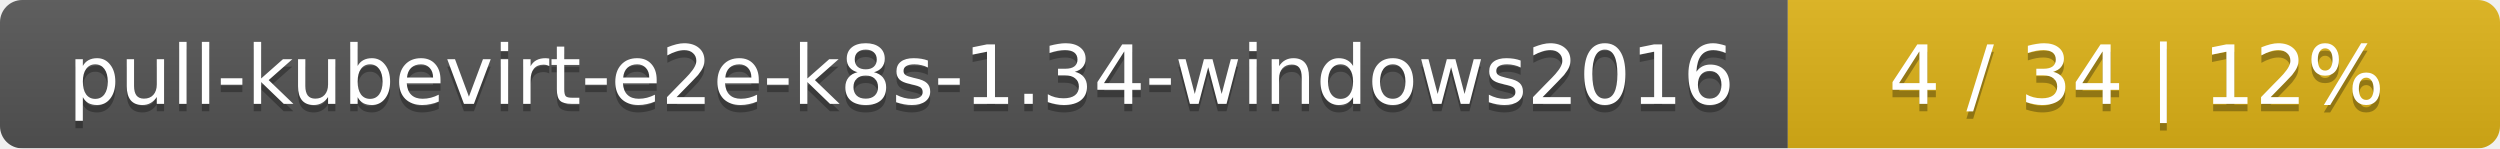
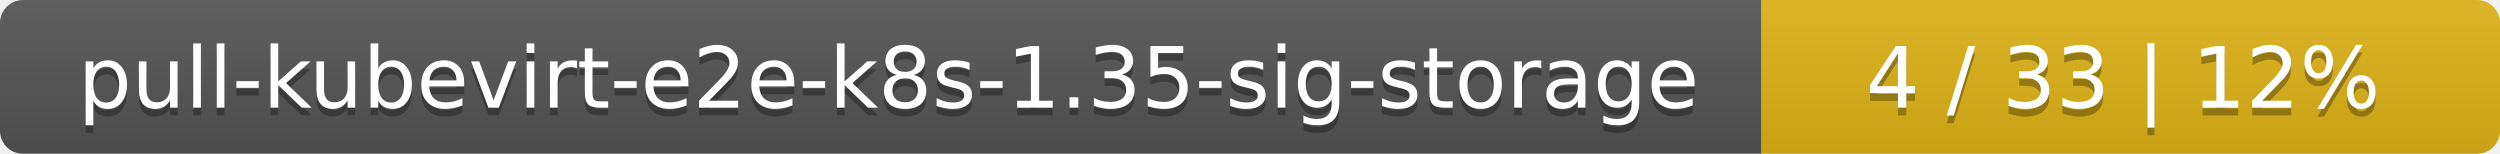
- <svg xmlns="http://www.w3.org/2000/svg" width="337" height="20">
+ <svg xmlns="http://www.w3.org/2000/svg" width="325" height="20">
  <linearGradient id="smooth" x2="0" y2="100%">
    <stop offset="0" stop-color="#bbb" stop-opacity=".1" />
    <stop offset="1" stop-opacity=".1" />
  </linearGradient>
  <mask id="round">
-     <rect width="337" height="20" rx="3" fill="#fff" />
+     <rect width="325" height="20" rx="3" fill="#fff" />
  </mask>
  <g mask="url(#round)">
-     <rect width="241" height="20" fill="#555" />
-     <rect x="241" width="96" height="20" fill="#dfb317" />
-     <rect width="337" height="20" fill="url(#smooth)" />
+     <rect width="229" height="20" fill="#555" />
+     <rect x="229" width="96" height="20" fill="#dfb317" />
+     <rect width="325" height="20" fill="url(#smooth)" />
  </g>
  <g fill="#fff" text-anchor="middle" font-family="DejaVu Sans,Verdana,Geneva,sans-serif" font-size="11">
-     <text x="121.5" y="15" fill="#010101" fill-opacity=".3">pull-kubevirt-e2e-k8s-1.34-windows2016</text>
-     <text x="121.5" y="14">pull-kubevirt-e2e-k8s-1.34-windows2016</text>
-     <text x="288" y="15" fill="#010101" fill-opacity=".3">4 / 34    |    12%</text>
-     <text x="288" y="14">4 / 34    |    12%</text>
+     <text x="115.5" y="15" fill="#010101" fill-opacity=".3">pull-kubevirt-e2e-k8s-1.35-sig-storage</text>
+     <text x="115.5" y="14">pull-kubevirt-e2e-k8s-1.35-sig-storage</text>
+     <text x="276" y="15" fill="#010101" fill-opacity=".3">4 / 33    |    12%</text>
+     <text x="276" y="14">4 / 33    |    12%</text>
  </g>
</svg>
